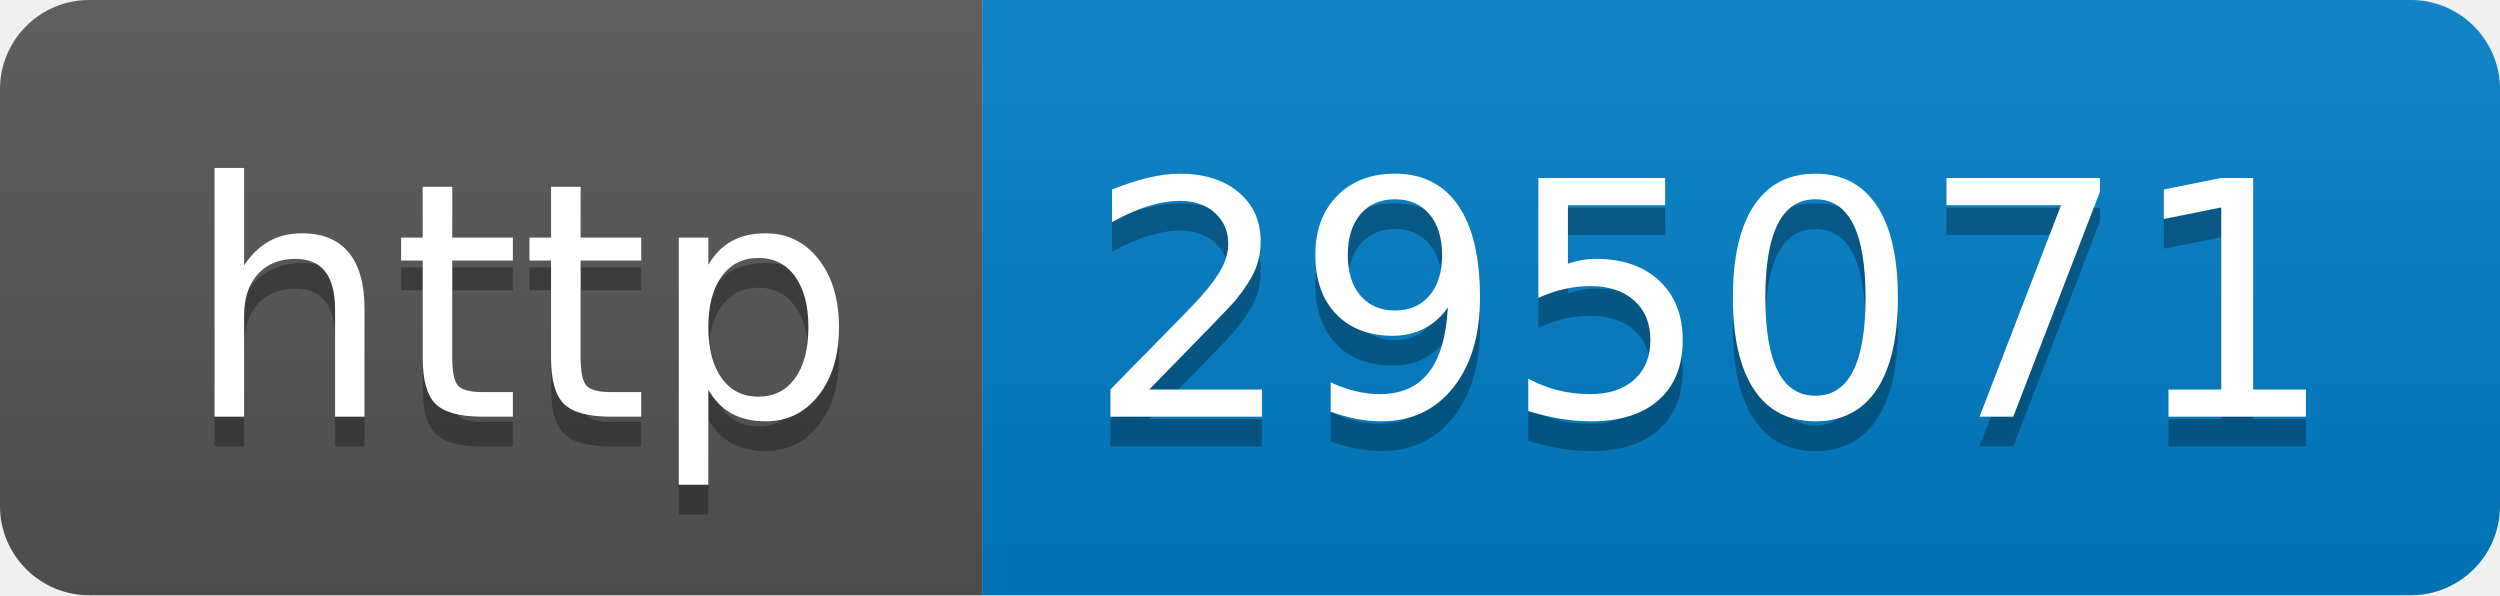
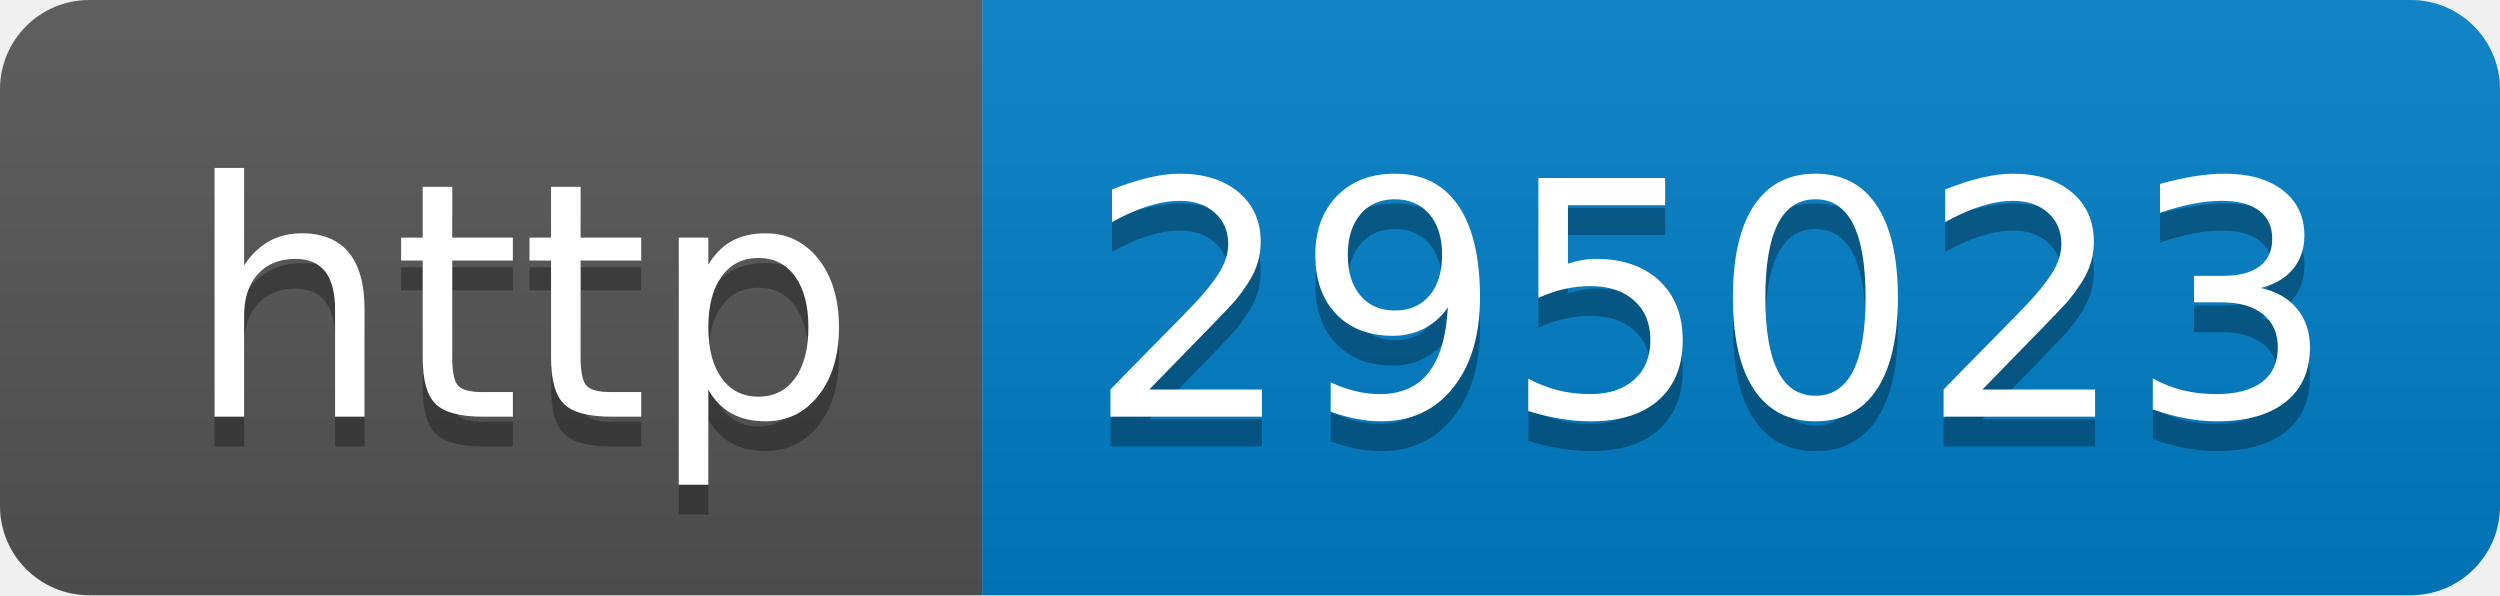
- <svg xmlns="http://www.w3.org/2000/svg" width="84" height="20" role="img" aria-label="http: 295071">
+ <svg xmlns="http://www.w3.org/2000/svg" width="84" height="20" role="img" aria-label="http: 295023">
  <linearGradient id="s" x2="0" y2="100%">
    <stop offset="0" stop-color="#bbb" stop-opacity=".1" />
    <stop offset="1" stop-opacity=".1" />
  </linearGradient>
  <clipPath id="r">
    <rect width="84" height="20" rx="3" fill="#fff" />
  </clipPath>
  <g clip-path="url(#r)">
    <rect width="33" height="20" fill="#555" />
    <rect x="33" width="51" height="20" fill="#007ec6" />
    <rect width="84" height="20" fill="url(#s)" />
  </g>
  <g fill="#fff" text-anchor="middle" font-family="Verdana,Geneva,DejaVu Sans,sans-serif" text-rendering="geometricPrecision" font-size="110">
    <text aria-hidden="true" x="175" y="150" fill="#010101" fill-opacity=".3" transform="scale(.1)" textLength="230">http</text>
    <text x="175" y="140" transform="scale(.1)" fill="#fff" textLength="230">http</text>
-     <text aria-hidden="true" x="575" y="150" fill="#010101" fill-opacity=".3" transform="scale(.1)" textLength="410">295071</text>
-     <text x="575" y="140" transform="scale(.1)" fill="#fff" textLength="410">295071</text>
+     <text aria-hidden="true" x="575" y="150" fill="#010101" fill-opacity=".3" transform="scale(.1)" textLength="410">295023</text>
+     <text x="575" y="140" transform="scale(.1)" fill="#fff" textLength="410">295023</text>
  </g>
</svg>
